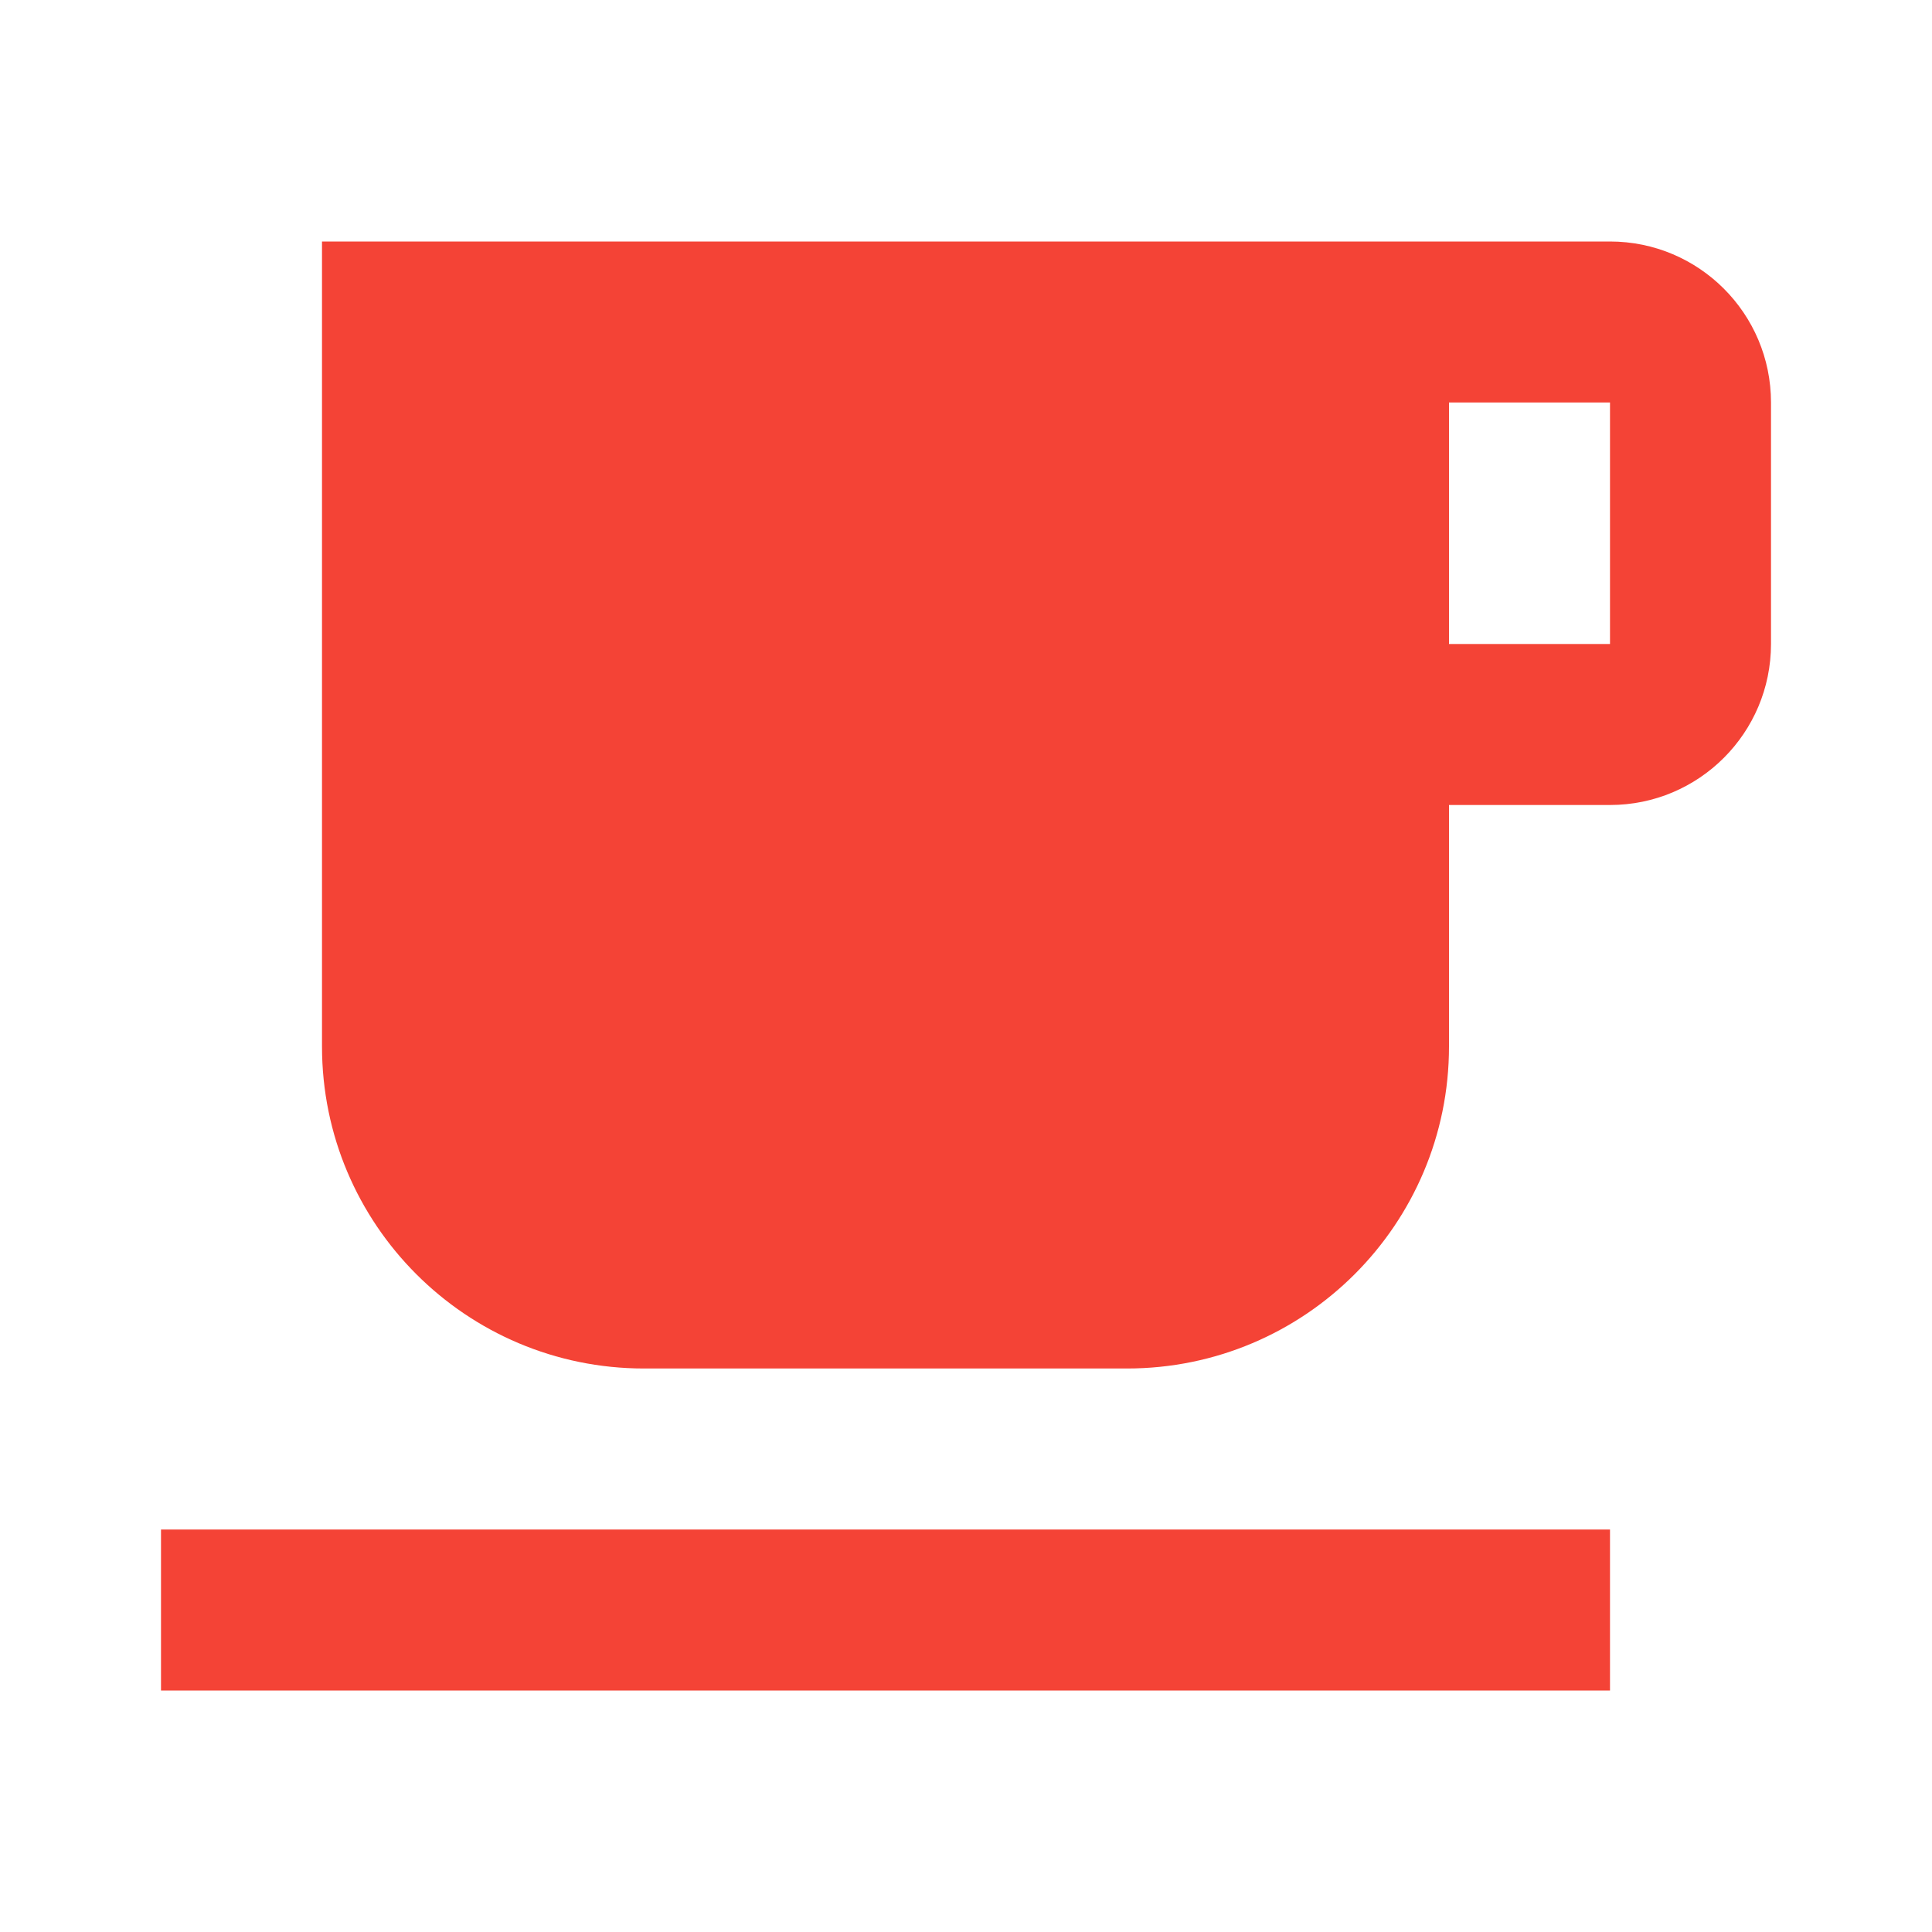
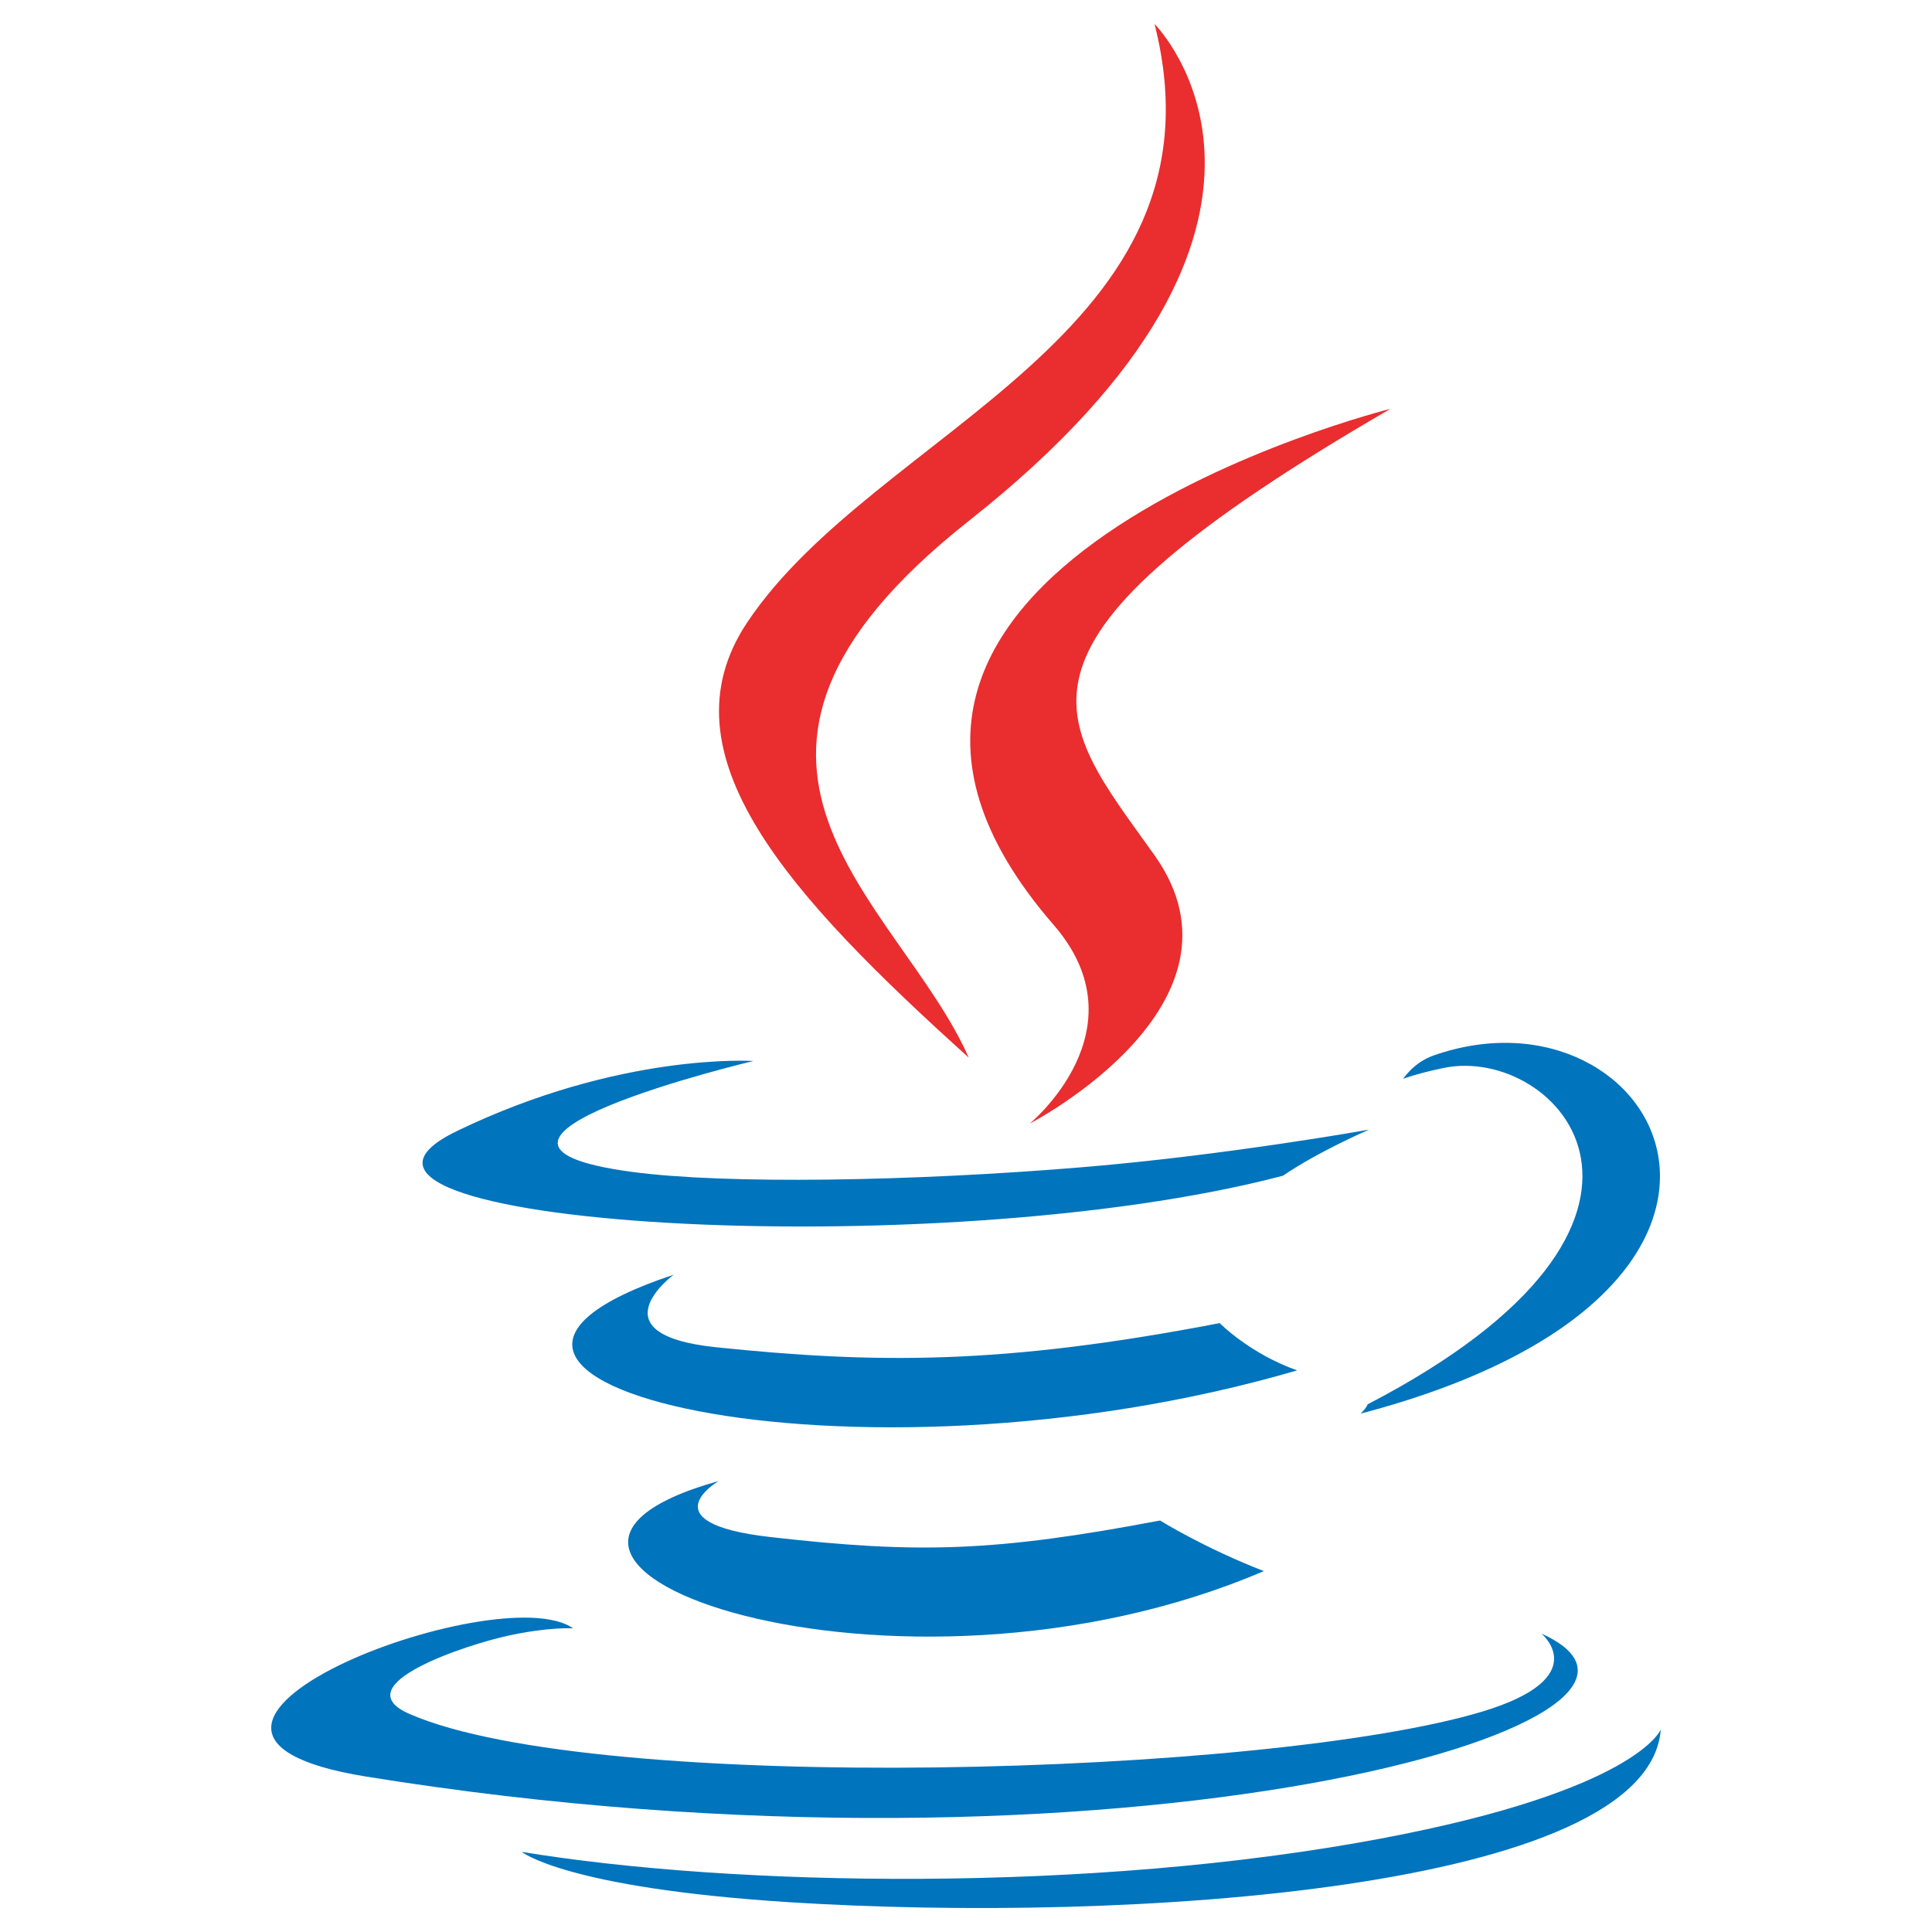
- <svg xmlns="http://www.w3.org/2000/svg" viewBox="0 0 24 24">
-   <path d="M2 21h18v-2H2M20 8h-2V5h2m0-2H4v10a4 4 0 0 0 4 4h6a4 4 0 0 0 4-4v-3h2a2 2 0 0 0 2-2V5a2 2 0 0 0-2-2z" fill="#f44336" />
+ <svg xmlns="http://www.w3.org/2000/svg" viewBox="0 0 128 128">
+   <path fill="#0074BD" d="M47.617 98.12s-4.767 2.774 3.397 3.71c9.892 1.13 14.947.968 25.845-1.092 0 0 2.871 1.795 6.873 3.351-24.439 10.47-55.308-.607-36.115-5.969zm-2.988-13.665s-5.348 3.959 2.823 4.805c10.567 1.091 18.91 1.18 33.354-1.6 0 0 1.993 2.025 5.132 3.131-29.542 8.64-62.446.68-41.309-6.336z" />
+   <path fill="#EA2D2E" d="M69.802 61.271c6.025 6.935-1.58 13.17-1.58 13.17s15.289-7.891 8.269-17.777c-6.559-9.215-11.587-13.792 15.635-29.58 0 .001-42.731 10.67-22.324 34.187z" />
+   <path fill="#0074BD" d="M102.123 108.229s3.529 2.91-3.888 5.159c-14.102 4.272-58.706 5.56-71.094.171-4.451-1.938 3.899-4.625 6.526-5.192 2.739-.593 4.303-.485 4.303-.485-4.953-3.487-32.013 6.85-13.743 9.815 49.821 8.076 90.817-3.637 77.896-9.468zM49.912 70.294s-22.686 5.389-8.033 7.348c6.188.828 18.518.638 30.011-.326 9.39-.789 18.813-2.474 18.813-2.474s-3.308 1.419-5.704 3.053c-23.042 6.061-67.544 3.238-54.731-2.958 10.832-5.239 19.644-4.643 19.644-4.643zm40.697 22.747c23.421-12.167 12.591-23.86 5.032-22.285-1.848.385-2.677.72-2.677.72s.688-1.079 2-1.543c14.953-5.255 26.451 15.503-4.823 23.725 0-.002.359-.327.468-.617z" />
+   <path fill="#EA2D2E" d="M76.491 1.587S89.459 14.563 64.188 34.51c-20.266 16.006-4.621 25.13-.007 35.559-11.831-10.673-20.509-20.07-14.688-28.815C58.041 28.42 81.722 22.195 76.491 1.587z" />
+   <path fill="#0074BD" d="M52.214 126.021c22.476 1.437 57-.8 57.817-11.436 0 0-1.571 4.032-18.577 7.231-19.186 3.612-42.854 3.191-56.887.874 0 .001 2.875 2.381 17.647 3.331z" />
</svg>
